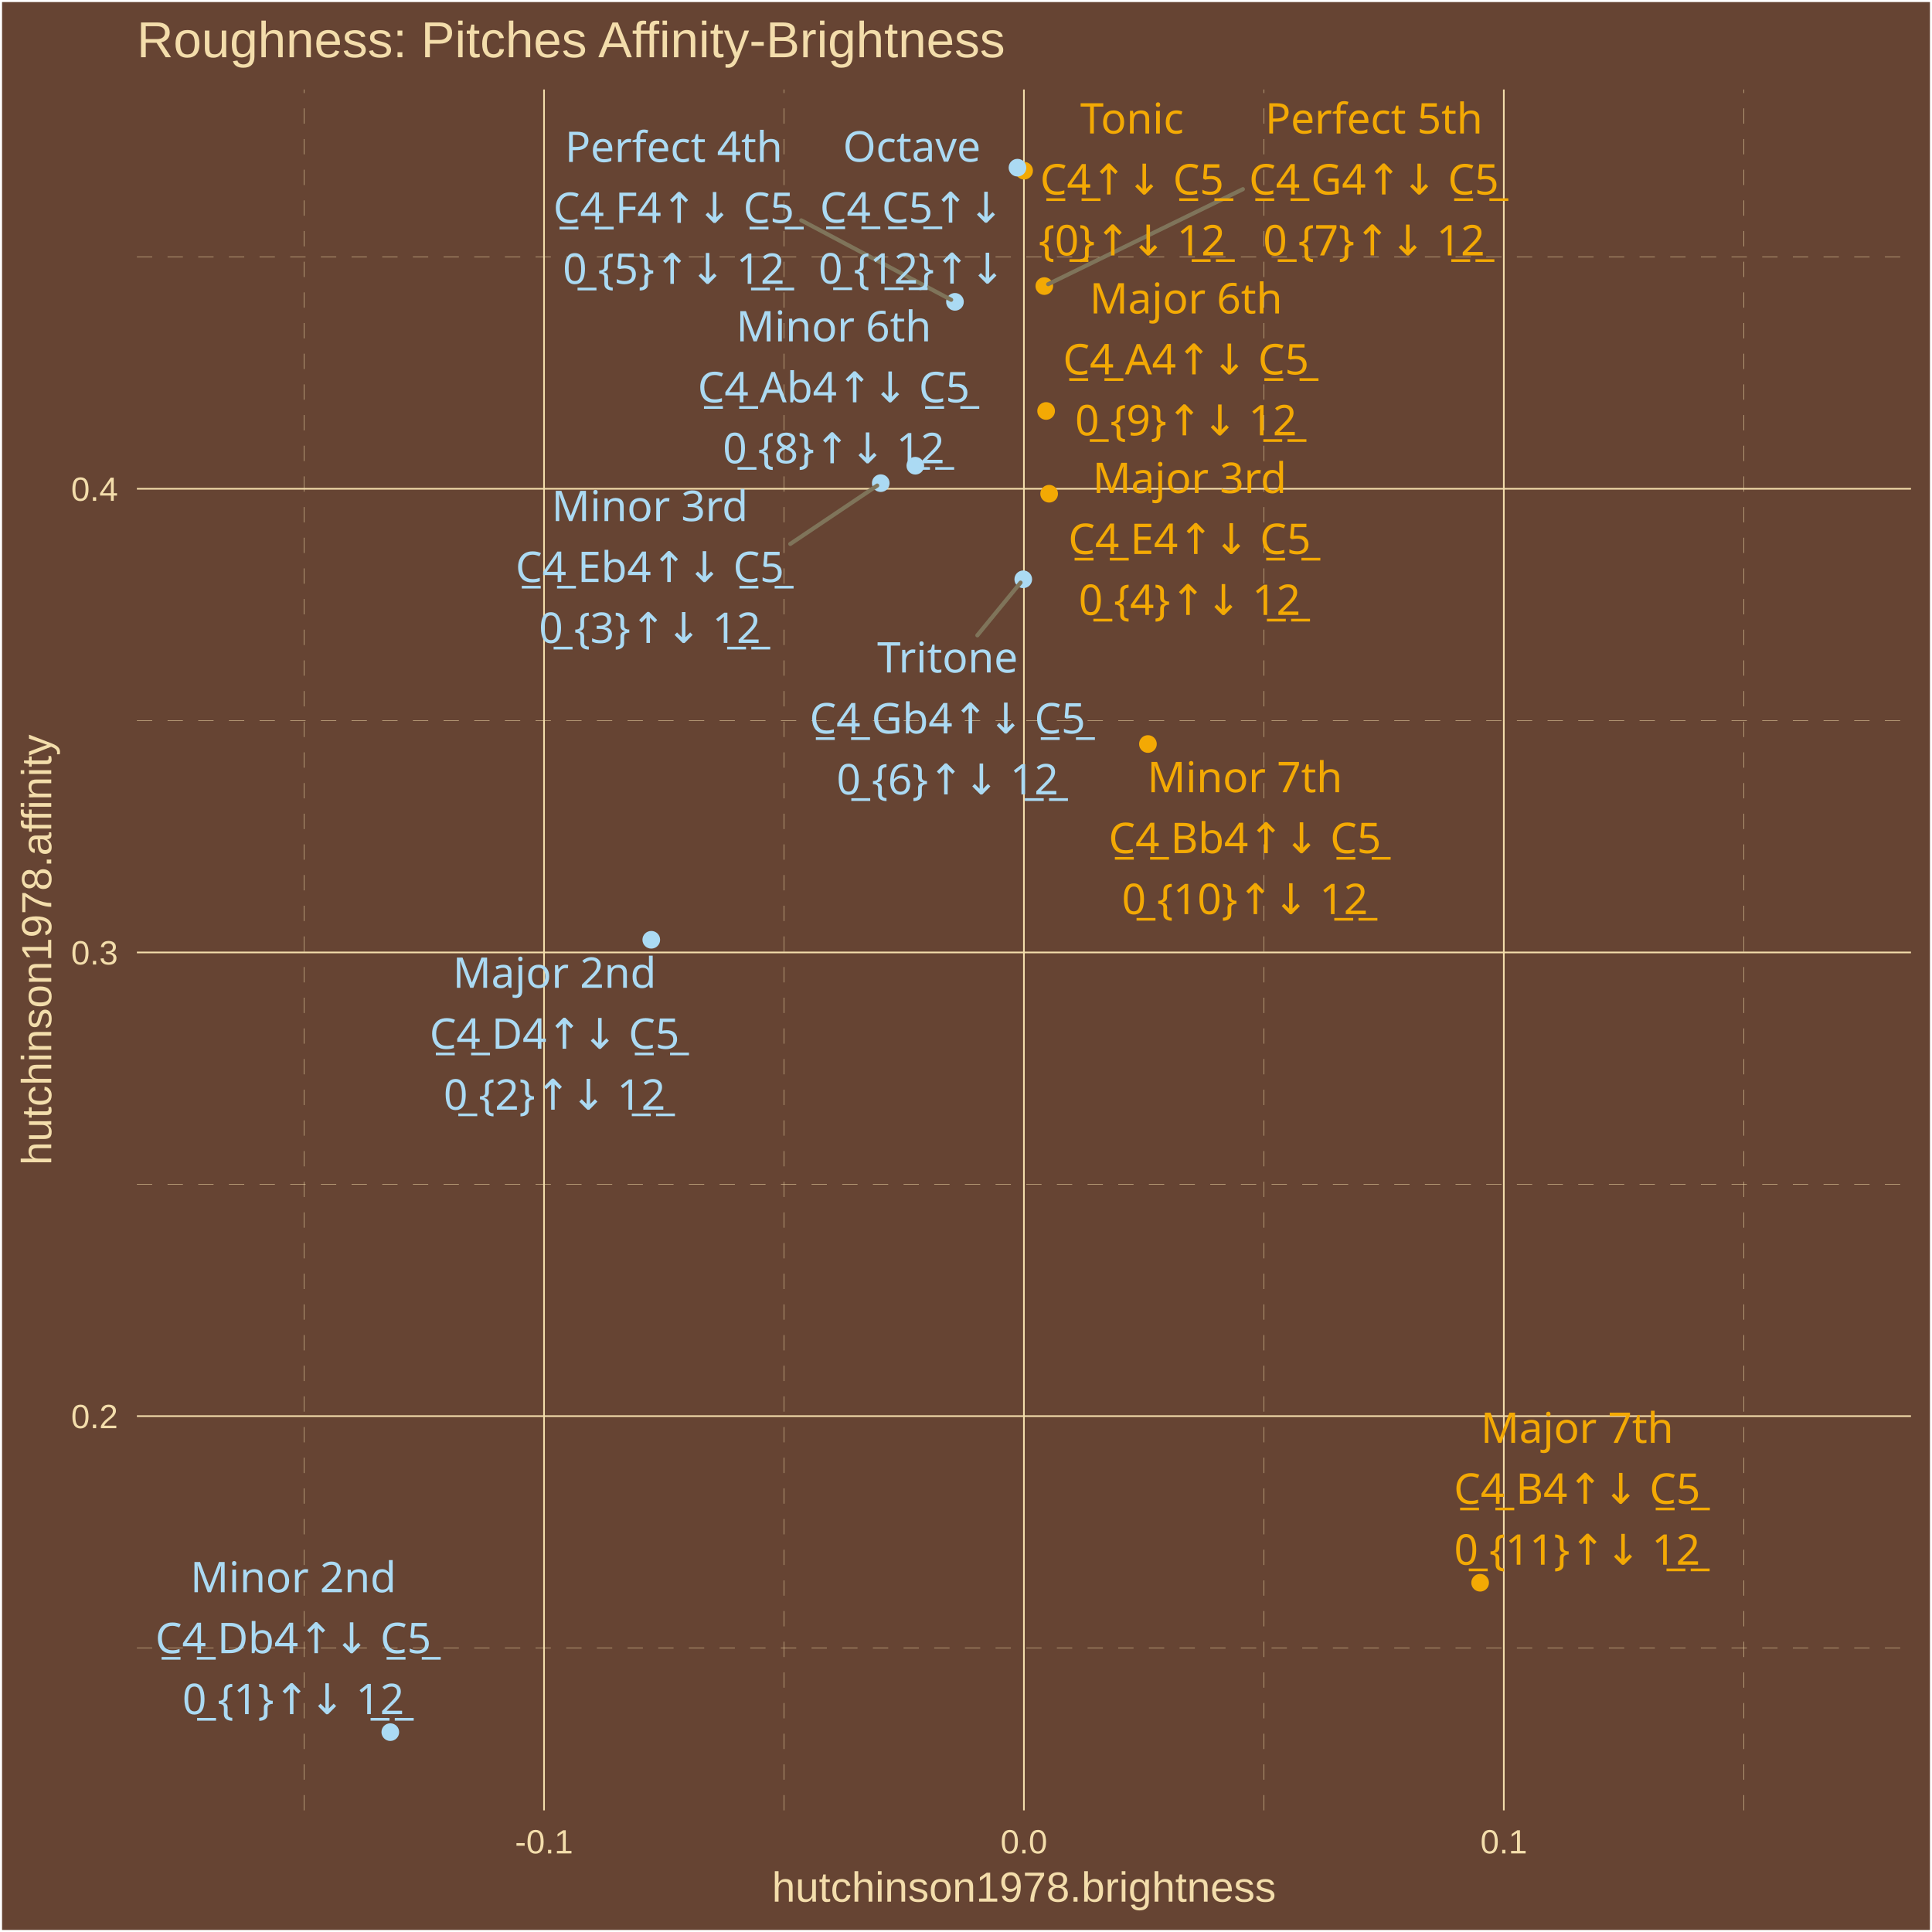
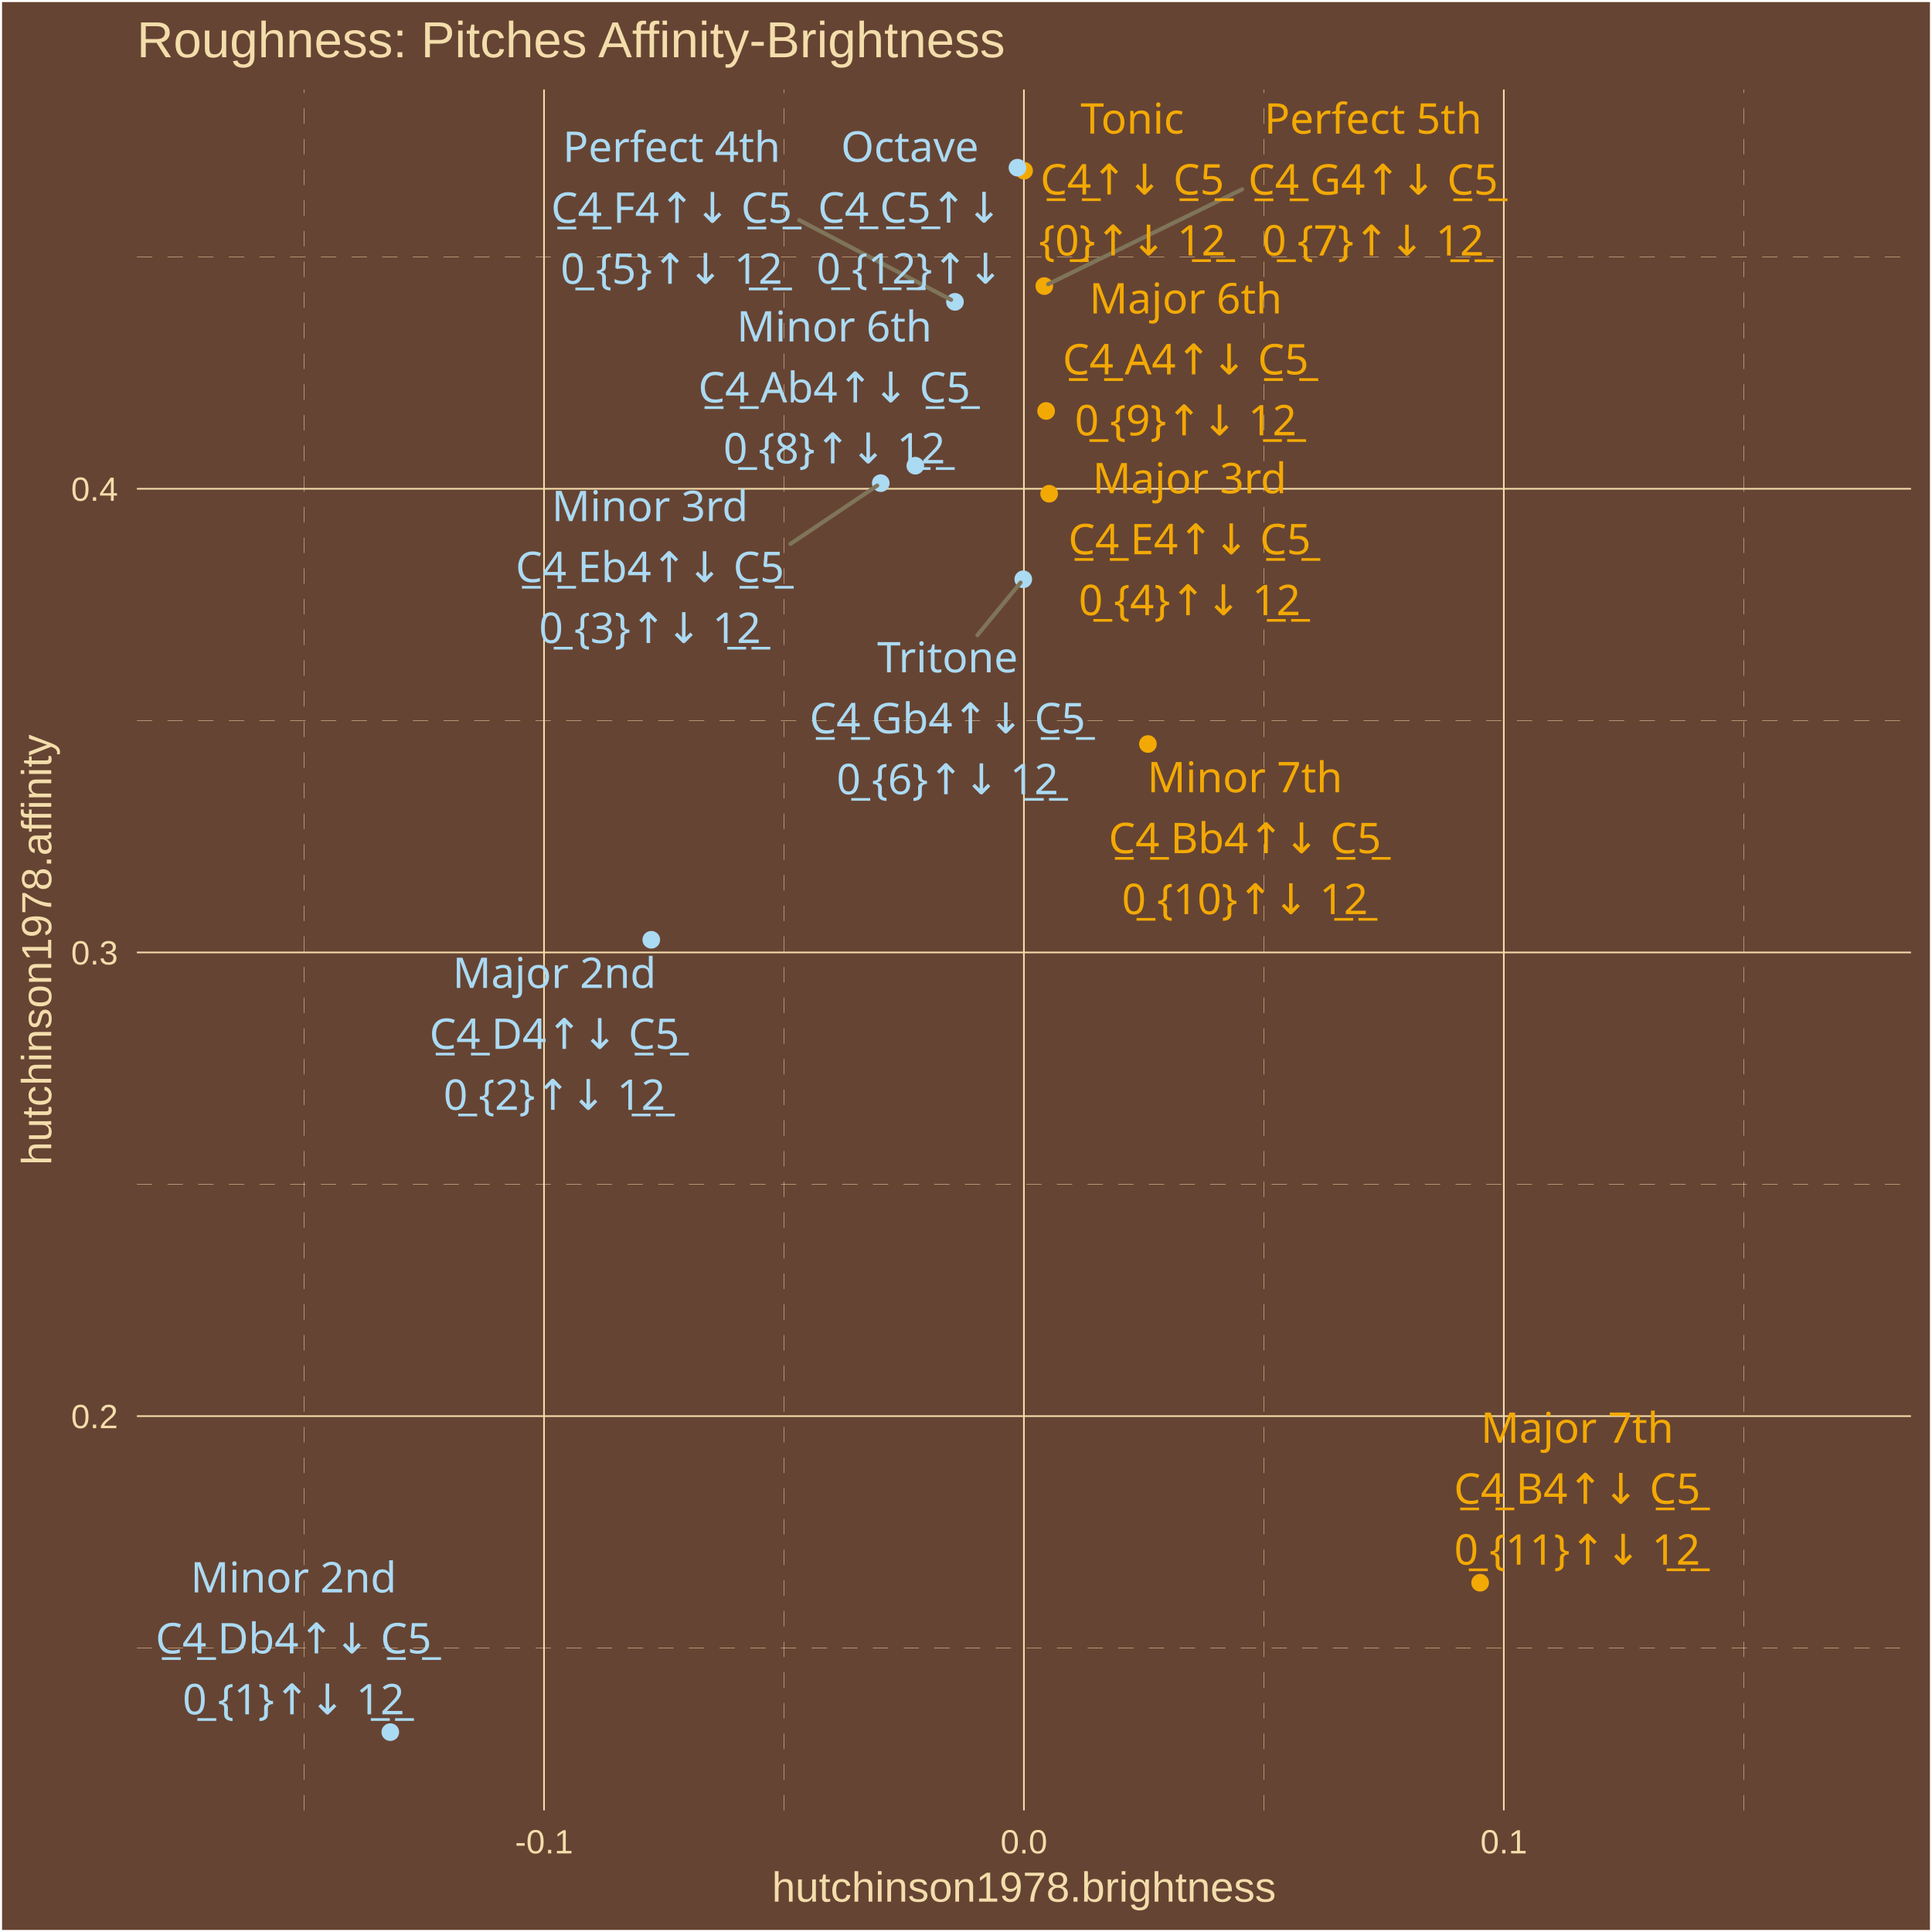
<svg xmlns="http://www.w3.org/2000/svg" class="svglite" width="504.00pt" height="504.00pt" viewBox="0 0 504.00 504.00">
  <defs>
    <style type="text/css">
    .svglite line, .svglite polyline, .svglite polygon, .svglite path, .svglite rect, .svglite circle {
      fill: none;
      stroke: #000000;
      stroke-linecap: round;
      stroke-linejoin: round;
      stroke-miterlimit: 10.00;
    }
    .svglite text {
      white-space: pre;
    }
  </style>
  </defs>
  <rect width="100%" height="100%" style="stroke: none; fill: #664433;" />
  <defs>
    <clipPath id="cpMC4wMHw1MDQuMDB8MC4wMHw1MDQuMDA=">
      <rect x="0.00" y="0.00" width="504.00" height="504.00" />
    </clipPath>
  </defs>
  <g clip-path="url(#cpMC4wMHw1MDQuMDB8MC4wMHw1MDQuMDA=)">
    <rect x="0.00" y="-0" width="504.00" height="504.00" style="stroke-width: 1.07; stroke: #FFFFFF; fill: #664433;" />
  </g>
  <defs>
    <clipPath id="cpMzUuNzF8NDk4LjUyfDIzLjM0fDQ3Mi4yNw==">
      <rect x="35.71" y="23.34" width="462.81" height="448.93" />
    </clipPath>
  </defs>
  <g clip-path="url(#cpMzUuNzF8NDk4LjUyfDIzLjM0fDQ3Mi4yNw==)">
    <rect x="35.71" y="23.34" width="462.81" height="448.93" style="stroke-width: 1.07; stroke: none; fill: #664433;" />
    <polyline points="35.71,429.90 498.52,429.90 " style="stroke-width: 0.11; stroke: #F3DDAB; stroke-dasharray: 4.00,4.00; stroke-linecap: butt;" />
    <polyline points="35.71,308.94 498.52,308.94 " style="stroke-width: 0.11; stroke: #F3DDAB; stroke-dasharray: 4.00,4.00; stroke-linecap: butt;" />
    <polyline points="35.71,187.98 498.52,187.98 " style="stroke-width: 0.11; stroke: #F3DDAB; stroke-dasharray: 4.00,4.00; stroke-linecap: butt;" />
    <polyline points="35.71,67.02 498.52,67.02 " style="stroke-width: 0.11; stroke: #F3DDAB; stroke-dasharray: 4.00,4.00; stroke-linecap: butt;" />
    <polyline points="79.33,472.27 79.33,23.34 " style="stroke-width: 0.11; stroke: #F3DDAB; stroke-dasharray: 4.00,4.00; stroke-linecap: butt;" />
    <polyline points="204.52,472.27 204.52,23.34 " style="stroke-width: 0.11; stroke: #F3DDAB; stroke-dasharray: 4.00,4.00; stroke-linecap: butt;" />
    <polyline points="329.71,472.27 329.71,23.34 " style="stroke-width: 0.11; stroke: #F3DDAB; stroke-dasharray: 4.00,4.00; stroke-linecap: butt;" />
    <polyline points="454.90,472.27 454.90,23.34 " style="stroke-width: 0.11; stroke: #F3DDAB; stroke-dasharray: 4.00,4.00; stroke-linecap: butt;" />
    <polyline points="35.71,369.42 498.52,369.42 " style="stroke-width: 0.43; stroke: #F3DDAB; stroke-linecap: butt;" />
    <polyline points="35.71,248.46 498.52,248.46 " style="stroke-width: 0.43; stroke: #F3DDAB; stroke-linecap: butt;" />
    <polyline points="35.71,127.50 498.52,127.50 " style="stroke-width: 0.43; stroke: #F3DDAB; stroke-linecap: butt;" />
    <polyline points="141.92,472.27 141.92,23.34 " style="stroke-width: 0.43; stroke: #F3DDAB; stroke-linecap: butt;" />
    <polyline points="267.11,472.27 267.11,23.34 " style="stroke-width: 0.43; stroke: #F3DDAB; stroke-linecap: butt;" />
    <polyline points="392.30,472.27 392.30,23.34 " style="stroke-width: 0.43; stroke: #F3DDAB; stroke-linecap: butt;" />
    <circle cx="267.16" cy="44.53" r="1.95" style="stroke-width: 0.71; stroke: #F3A904; fill: #F3A904;" />
    <circle cx="101.82" cy="451.86" r="1.95" style="stroke-width: 0.71; stroke: #ABDAF3; fill: #ABDAF3;" />
    <circle cx="169.90" cy="245.16" r="1.95" style="stroke-width: 0.71; stroke: #ABDAF3; fill: #ABDAF3;" />
    <circle cx="229.76" cy="126.04" r="1.95" style="stroke-width: 0.71; stroke: #ABDAF3; fill: #ABDAF3;" />
    <circle cx="273.69" cy="128.80" r="1.95" style="stroke-width: 0.71; stroke: #F3A904; fill: #F3A904;" />
    <circle cx="249.12" cy="78.74" r="1.95" style="stroke-width: 0.71; stroke: #ABDAF3; fill: #ABDAF3;" />
    <circle cx="266.94" cy="151.12" r="1.95" style="stroke-width: 0.71; stroke: #ABDAF3; fill: #ABDAF3;" />
    <circle cx="272.43" cy="74.63" r="1.95" style="stroke-width: 0.71; stroke: #F3A904; fill: #F3A904;" />
    <circle cx="238.78" cy="121.49" r="1.95" style="stroke-width: 0.71; stroke: #ABDAF3; fill: #ABDAF3;" />
    <circle cx="272.90" cy="107.21" r="1.95" style="stroke-width: 0.71; stroke: #F3A904; fill: #F3A904;" />
    <circle cx="299.46" cy="194.09" r="1.95" style="stroke-width: 0.71; stroke: #F3A904; fill: #F3A904;" />
    <circle cx="386.12" cy="412.89" r="1.95" style="stroke-width: 0.71; stroke: #F3A904; fill: #F3A904;" />
    <circle cx="265.43" cy="43.74" r="1.95" style="stroke-width: 0.71; stroke: #ABDAF3; fill: #ABDAF3;" />
-     <line x1="206.16" y1="141.90" x2="228.83" y2="126.67" style="stroke-width: 1.07; stroke: #7F745A;" />
-     <line x1="209.03" y1="57.48" x2="248.13" y2="78.21" style="stroke-width: 1.07; stroke: #7F745A;" />
-     <line x1="254.96" y1="165.74" x2="266.23" y2="151.99" style="stroke-width: 1.07; stroke: #7F745A;" />
-     <line x1="324.23" y1="49.35" x2="273.44" y2="74.13" style="stroke-width: 1.07; stroke: #7F745A;" />
-     <text x="295.30" y="34.83" text-anchor="middle" style="font-size: 11.04px;fill: #F3A904; font-family: &quot;Arial Unicode MS&quot;;" textLength="26.97px" lengthAdjust="spacingAndGlyphs">Tonic</text>
-     <text x="295.30" y="50.73" text-anchor="middle" style="font-size: 11.04px;fill: #F3A904; font-family: &quot;Arial Unicode MS&quot;;" textLength="46.99px" lengthAdjust="spacingAndGlyphs">C̲4̲↑↓ C̲5̲</text>
-     <text x="295.30" y="66.63" text-anchor="middle" style="font-size: 11.04px;fill: #F3A904; font-family: &quot;Arial Unicode MS&quot;;" textLength="44.57px" lengthAdjust="spacingAndGlyphs">{0̲}↑↓ 1̲2̲</text>
-     <text x="76.51" y="415.37" text-anchor="middle" style="font-size: 11.04px;fill: #ABDAF3; font-family: &quot;Arial Unicode MS&quot;;" textLength="49.05px" lengthAdjust="spacingAndGlyphs">Minor 2nd</text>
-     <text x="76.51" y="431.26" text-anchor="middle" style="font-size: 11.04px;fill: #ABDAF3; font-family: &quot;Arial Unicode MS&quot;;" textLength="70.29px" lengthAdjust="spacingAndGlyphs">C̲4̲ Db4↑↓ C̲5̲</text>
-     <text x="76.51" y="447.16" text-anchor="middle" style="font-size: 11.04px;fill: #ABDAF3; font-family: &quot;Arial Unicode MS&quot;;" textLength="53.77px" lengthAdjust="spacingAndGlyphs">0̲ {1}↑↓ 1̲2̲</text>
-     <text x="144.66" y="257.69" text-anchor="middle" style="font-size: 11.04px;fill: #ABDAF3; font-family: &quot;Arial Unicode MS&quot;;" textLength="49.05px" lengthAdjust="spacingAndGlyphs">Major 2nd</text>
-     <text x="144.66" y="273.59" text-anchor="middle" style="font-size: 11.04px;fill: #ABDAF3; font-family: &quot;Arial Unicode MS&quot;;" textLength="64.15px" lengthAdjust="spacingAndGlyphs">C̲4̲ D4↑↓ C̲5̲</text>
-     <text x="144.66" y="289.48" text-anchor="middle" style="font-size: 11.04px;fill: #ABDAF3; font-family: &quot;Arial Unicode MS&quot;;" textLength="53.77px" lengthAdjust="spacingAndGlyphs">0̲ {2}↑↓ 1̲2̲</text>
-     <text x="169.52" y="135.93" text-anchor="middle" style="font-size: 11.04px;fill: #ABDAF3; font-family: &quot;Arial Unicode MS&quot;;" textLength="46.58px" lengthAdjust="spacingAndGlyphs">Minor 3rd</text>
-     <text x="169.52" y="151.83" text-anchor="middle" style="font-size: 11.04px;fill: #ABDAF3; font-family: &quot;Arial Unicode MS&quot;;" textLength="69.68px" lengthAdjust="spacingAndGlyphs">C̲4̲ Eb4↑↓ C̲5̲</text>
-     <text x="169.52" y="167.72" text-anchor="middle" style="font-size: 11.04px;fill: #ABDAF3; font-family: &quot;Arial Unicode MS&quot;;" textLength="53.77px" lengthAdjust="spacingAndGlyphs">0̲ {3}↑↓ 1̲2̲</text>
-     <text x="310.33" y="128.62" text-anchor="middle" style="font-size: 11.04px;fill: #F3A904; font-family: &quot;Arial Unicode MS&quot;;" textLength="46.58px" lengthAdjust="spacingAndGlyphs">Major 3rd</text>
-     <text x="310.33" y="144.52" text-anchor="middle" style="font-size: 11.04px;fill: #F3A904; font-family: &quot;Arial Unicode MS&quot;;" textLength="63.55px" lengthAdjust="spacingAndGlyphs">C̲4̲ E4↑↓ C̲5̲</text>
-     <text x="310.33" y="160.42" text-anchor="middle" style="font-size: 11.04px;fill: #F3A904; font-family: &quot;Arial Unicode MS&quot;;" textLength="53.77px" lengthAdjust="spacingAndGlyphs">0̲ {4}↑↓ 1̲2̲</text>
-     <text x="175.76" y="42.25" text-anchor="middle" style="font-size: 11.04px;fill: #ABDAF3; font-family: &quot;Arial Unicode MS&quot;;" textLength="53.35px" lengthAdjust="spacingAndGlyphs">Perfect 4th</text>
-     <text x="175.76" y="58.14" text-anchor="middle" style="font-size: 11.04px;fill: #ABDAF3; font-family: &quot;Arial Unicode MS&quot;;" textLength="62.93px" lengthAdjust="spacingAndGlyphs">C̲4̲ F4↑↓ C̲5̲</text>
-     <text x="175.76" y="74.04" text-anchor="middle" style="font-size: 11.04px;fill: #ABDAF3; font-family: &quot;Arial Unicode MS&quot;;" textLength="53.77px" lengthAdjust="spacingAndGlyphs">0̲ {5}↑↓ 1̲2̲</text>
-     <text x="247.18" y="175.44" text-anchor="middle" style="font-size: 11.04px;fill: #ABDAF3; font-family: &quot;Arial Unicode MS&quot;;" textLength="34.33px" lengthAdjust="spacingAndGlyphs">Tritone</text>
-     <text x="247.18" y="191.33" text-anchor="middle" style="font-size: 11.04px;fill: #ABDAF3; font-family: &quot;Arial Unicode MS&quot;;" textLength="70.91px" lengthAdjust="spacingAndGlyphs">C̲4̲ Gb4↑↓ C̲5̲</text>
-     <text x="247.18" y="207.23" text-anchor="middle" style="font-size: 11.04px;fill: #ABDAF3; font-family: &quot;Arial Unicode MS&quot;;" textLength="53.77px" lengthAdjust="spacingAndGlyphs">0̲ {6}↑↓ 1̲2̲</text>
-     <text x="358.42" y="34.83" text-anchor="middle" style="font-size: 11.04px;fill: #F3A904; font-family: &quot;Arial Unicode MS&quot;;" textLength="53.35px" lengthAdjust="spacingAndGlyphs">Perfect 5th</text>
-     <text x="358.42" y="50.73" text-anchor="middle" style="font-size: 11.04px;fill: #F3A904; font-family: &quot;Arial Unicode MS&quot;;" textLength="64.77px" lengthAdjust="spacingAndGlyphs">C̲4̲ G4↑↓ C̲5̲</text>
-     <text x="358.42" y="66.63" text-anchor="middle" style="font-size: 11.04px;fill: #F3A904; font-family: &quot;Arial Unicode MS&quot;;" textLength="53.77px" lengthAdjust="spacingAndGlyphs">0̲ {7}↑↓ 1̲2̲</text>
-     <text x="217.50" y="89.05" text-anchor="middle" style="font-size: 11.04px;fill: #ABDAF3; font-family: &quot;Arial Unicode MS&quot;;" textLength="45.98px" lengthAdjust="spacingAndGlyphs">Minor 6th</text>
-     <text x="217.50" y="104.95" text-anchor="middle" style="font-size: 11.04px;fill: #ABDAF3; font-family: &quot;Arial Unicode MS&quot;;" textLength="69.68px" lengthAdjust="spacingAndGlyphs">C̲4̲ Ab4↑↓ C̲5̲</text>
-     <text x="217.50" y="120.85" text-anchor="middle" style="font-size: 11.04px;fill: #ABDAF3; font-family: &quot;Arial Unicode MS&quot;;" textLength="53.77px" lengthAdjust="spacingAndGlyphs">0̲ {8}↑↓ 1̲2̲</text>
-     <text x="309.39" y="81.77" text-anchor="middle" style="font-size: 11.04px;fill: #F3A904; font-family: &quot;Arial Unicode MS&quot;;" textLength="45.98px" lengthAdjust="spacingAndGlyphs">Major 6th</text>
-     <text x="309.39" y="97.67" text-anchor="middle" style="font-size: 11.04px;fill: #F3A904; font-family: &quot;Arial Unicode MS&quot;;" textLength="63.55px" lengthAdjust="spacingAndGlyphs">C̲4̲ A4↑↓ C̲5̲</text>
-     <text x="309.39" y="113.57" text-anchor="middle" style="font-size: 11.04px;fill: #F3A904; font-family: &quot;Arial Unicode MS&quot;;" textLength="53.77px" lengthAdjust="spacingAndGlyphs">0̲ {9}↑↓ 1̲2̲</text>
-     <text x="324.75" y="206.66" text-anchor="middle" style="font-size: 11.04px;fill: #F3A904; font-family: &quot;Arial Unicode MS&quot;;" textLength="45.98px" lengthAdjust="spacingAndGlyphs">Minor 7th</text>
-     <text x="324.75" y="222.56" text-anchor="middle" style="font-size: 11.04px;fill: #F3A904; font-family: &quot;Arial Unicode MS&quot;;" textLength="69.68px" lengthAdjust="spacingAndGlyphs">C̲4̲ Bb4↑↓ C̲5̲</text>
-     <text x="324.75" y="238.46" text-anchor="middle" style="font-size: 11.04px;fill: #F3A904; font-family: &quot;Arial Unicode MS&quot;;" textLength="59.90px" lengthAdjust="spacingAndGlyphs">0̲ {10}↑↓ 1̲2̲</text>
-     <text x="411.42" y="376.40" text-anchor="middle" style="font-size: 11.04px;fill: #F3A904; font-family: &quot;Arial Unicode MS&quot;;" textLength="45.98px" lengthAdjust="spacingAndGlyphs">Major 7th</text>
-     <text x="411.42" y="392.29" text-anchor="middle" style="font-size: 11.04px;fill: #F3A904; font-family: &quot;Arial Unicode MS&quot;;" textLength="63.55px" lengthAdjust="spacingAndGlyphs">C̲4̲ B4↑↓ C̲5̲</text>
-     <text x="411.42" y="408.19" text-anchor="middle" style="font-size: 11.04px;fill: #F3A904; font-family: &quot;Arial Unicode MS&quot;;" textLength="59.90px" lengthAdjust="spacingAndGlyphs">0̲ {11}↑↓ 1̲2̲</text>
-     <text x="237.86" y="42.17" text-anchor="middle" style="font-size: 11.04px;fill: #ABDAF3; font-family: &quot;Arial Unicode MS&quot;;" textLength="34.95px" lengthAdjust="spacingAndGlyphs">Octave</text>
-     <text x="237.86" y="58.07" text-anchor="middle" style="font-size: 11.04px;fill: #ABDAF3; font-family: &quot;Arial Unicode MS&quot;;" textLength="46.99px" lengthAdjust="spacingAndGlyphs">C̲4̲ C̲5̲↑↓</text>
-     <text x="237.86" y="73.97" text-anchor="middle" style="font-size: 11.04px;fill: #ABDAF3; font-family: &quot;Arial Unicode MS&quot;;" textLength="44.57px" lengthAdjust="spacingAndGlyphs">0̲ {1̲2̲}↑↓</text>
+     <line x1="206.19" y1="141.90" x2="228.83" y2="126.67" style="stroke-width: 1.07; stroke: #7F745A;" />
+     <line x1="208.46" y1="57.40" x2="248.12" y2="78.21" style="stroke-width: 1.07; stroke: #7F745A;" />
+     <line x1="254.98" y1="165.69" x2="266.23" y2="151.99" style="stroke-width: 1.07; stroke: #7F745A;" />
+     <line x1="324.02" y1="49.40" x2="273.44" y2="74.13" style="stroke-width: 1.07; stroke: #7F745A;" />
+     <text x="295.38" y="34.85" text-anchor="middle" style="font-size: 11.04px;fill: #F3A904; font-family: &quot;Arial Unicode MS&quot;;" textLength="26.97px" lengthAdjust="spacingAndGlyphs">Tonic</text>
+     <text x="295.38" y="50.74" text-anchor="middle" style="font-size: 11.04px;fill: #F3A904; font-family: &quot;Arial Unicode MS&quot;;" textLength="46.99px" lengthAdjust="spacingAndGlyphs">C̲4̲↑↓ C̲5̲</text>
+     <text x="295.38" y="66.64" text-anchor="middle" style="font-size: 11.04px;fill: #F3A904; font-family: &quot;Arial Unicode MS&quot;;" textLength="44.57px" lengthAdjust="spacingAndGlyphs">{0̲}↑↓ 1̲2̲</text>
+     <text x="76.58" y="415.42" text-anchor="middle" style="font-size: 11.04px;fill: #ABDAF3; font-family: &quot;Arial Unicode MS&quot;;" textLength="49.05px" lengthAdjust="spacingAndGlyphs">Minor 2nd</text>
+     <text x="76.58" y="431.32" text-anchor="middle" style="font-size: 11.04px;fill: #ABDAF3; font-family: &quot;Arial Unicode MS&quot;;" textLength="70.29px" lengthAdjust="spacingAndGlyphs">C̲4̲ Db4↑↓ C̲5̲</text>
+     <text x="76.58" y="447.22" text-anchor="middle" style="font-size: 11.04px;fill: #ABDAF3; font-family: &quot;Arial Unicode MS&quot;;" textLength="53.77px" lengthAdjust="spacingAndGlyphs">0̲ {1}↑↓ 1̲2̲</text>
+     <text x="144.63" y="257.73" text-anchor="middle" style="font-size: 11.04px;fill: #ABDAF3; font-family: &quot;Arial Unicode MS&quot;;" textLength="49.05px" lengthAdjust="spacingAndGlyphs">Major 2nd</text>
+     <text x="144.63" y="273.63" text-anchor="middle" style="font-size: 11.04px;fill: #ABDAF3; font-family: &quot;Arial Unicode MS&quot;;" textLength="64.15px" lengthAdjust="spacingAndGlyphs">C̲4̲ D4↑↓ C̲5̲</text>
+     <text x="144.63" y="289.52" text-anchor="middle" style="font-size: 11.04px;fill: #ABDAF3; font-family: &quot;Arial Unicode MS&quot;;" textLength="53.77px" lengthAdjust="spacingAndGlyphs">0̲ {2}↑↓ 1̲2̲</text>
+     <text x="169.55" y="135.95" text-anchor="middle" style="font-size: 11.04px;fill: #ABDAF3; font-family: &quot;Arial Unicode MS&quot;;" textLength="46.58px" lengthAdjust="spacingAndGlyphs">Minor 3rd</text>
+     <text x="169.55" y="151.85" text-anchor="middle" style="font-size: 11.04px;fill: #ABDAF3; font-family: &quot;Arial Unicode MS&quot;;" textLength="69.68px" lengthAdjust="spacingAndGlyphs">C̲4̲ Eb4↑↓ C̲5̲</text>
+     <text x="169.55" y="167.74" text-anchor="middle" style="font-size: 11.04px;fill: #ABDAF3; font-family: &quot;Arial Unicode MS&quot;;" textLength="53.77px" lengthAdjust="spacingAndGlyphs">0̲ {3}↑↓ 1̲2̲</text>
+     <text x="310.33" y="128.69" text-anchor="middle" style="font-size: 11.04px;fill: #F3A904; font-family: &quot;Arial Unicode MS&quot;;" textLength="46.58px" lengthAdjust="spacingAndGlyphs">Major 3rd</text>
+     <text x="310.33" y="144.59" text-anchor="middle" style="font-size: 11.04px;fill: #F3A904; font-family: &quot;Arial Unicode MS&quot;;" textLength="63.55px" lengthAdjust="spacingAndGlyphs">C̲4̲ E4↑↓ C̲5̲</text>
+     <text x="310.33" y="160.48" text-anchor="middle" style="font-size: 11.04px;fill: #F3A904; font-family: &quot;Arial Unicode MS&quot;;" textLength="53.77px" lengthAdjust="spacingAndGlyphs">0̲ {4}↑↓ 1̲2̲</text>
+     <text x="175.19" y="42.23" text-anchor="middle" style="font-size: 11.04px;fill: #ABDAF3; font-family: &quot;Arial Unicode MS&quot;;" textLength="53.35px" lengthAdjust="spacingAndGlyphs">Perfect 4th</text>
+     <text x="175.19" y="58.13" text-anchor="middle" style="font-size: 11.04px;fill: #ABDAF3; font-family: &quot;Arial Unicode MS&quot;;" textLength="62.93px" lengthAdjust="spacingAndGlyphs">C̲4̲ F4↑↓ C̲5̲</text>
+     <text x="175.19" y="74.03" text-anchor="middle" style="font-size: 11.04px;fill: #ABDAF3; font-family: &quot;Arial Unicode MS&quot;;" textLength="53.77px" lengthAdjust="spacingAndGlyphs">0̲ {5}↑↓ 1̲2̲</text>
+     <text x="247.18" y="175.39" text-anchor="middle" style="font-size: 11.04px;fill: #ABDAF3; font-family: &quot;Arial Unicode MS&quot;;" textLength="34.33px" lengthAdjust="spacingAndGlyphs">Tritone</text>
+     <text x="247.18" y="191.29" text-anchor="middle" style="font-size: 11.04px;fill: #ABDAF3; font-family: &quot;Arial Unicode MS&quot;;" textLength="70.91px" lengthAdjust="spacingAndGlyphs">C̲4̲ Gb4↑↓ C̲5̲</text>
+     <text x="247.18" y="207.19" text-anchor="middle" style="font-size: 11.04px;fill: #ABDAF3; font-family: &quot;Arial Unicode MS&quot;;" textLength="53.77px" lengthAdjust="spacingAndGlyphs">0̲ {6}↑↓ 1̲2̲</text>
+     <text x="358.20" y="34.87" text-anchor="middle" style="font-size: 11.04px;fill: #F3A904; font-family: &quot;Arial Unicode MS&quot;;" textLength="53.35px" lengthAdjust="spacingAndGlyphs">Perfect 5th</text>
+     <text x="358.20" y="50.77" text-anchor="middle" style="font-size: 11.04px;fill: #F3A904; font-family: &quot;Arial Unicode MS&quot;;" textLength="64.77px" lengthAdjust="spacingAndGlyphs">C̲4̲ G4↑↓ C̲5̲</text>
+     <text x="358.20" y="66.66" text-anchor="middle" style="font-size: 11.04px;fill: #F3A904; font-family: &quot;Arial Unicode MS&quot;;" textLength="53.77px" lengthAdjust="spacingAndGlyphs">0̲ {7}↑↓ 1̲2̲</text>
+     <text x="217.65" y="89.08" text-anchor="middle" style="font-size: 11.04px;fill: #ABDAF3; font-family: &quot;Arial Unicode MS&quot;;" textLength="45.98px" lengthAdjust="spacingAndGlyphs">Minor 6th</text>
+     <text x="217.65" y="104.98" text-anchor="middle" style="font-size: 11.04px;fill: #ABDAF3; font-family: &quot;Arial Unicode MS&quot;;" textLength="69.68px" lengthAdjust="spacingAndGlyphs">C̲4̲ Ab4↑↓ C̲5̲</text>
+     <text x="217.65" y="120.88" text-anchor="middle" style="font-size: 11.04px;fill: #ABDAF3; font-family: &quot;Arial Unicode MS&quot;;" textLength="53.77px" lengthAdjust="spacingAndGlyphs">0̲ {8}↑↓ 1̲2̲</text>
+     <text x="309.31" y="81.77" text-anchor="middle" style="font-size: 11.04px;fill: #F3A904; font-family: &quot;Arial Unicode MS&quot;;" textLength="45.98px" lengthAdjust="spacingAndGlyphs">Major 6th</text>
+     <text x="309.31" y="97.67" text-anchor="middle" style="font-size: 11.04px;fill: #F3A904; font-family: &quot;Arial Unicode MS&quot;;" textLength="63.55px" lengthAdjust="spacingAndGlyphs">C̲4̲ A4↑↓ C̲5̲</text>
+     <text x="309.31" y="113.57" text-anchor="middle" style="font-size: 11.04px;fill: #F3A904; font-family: &quot;Arial Unicode MS&quot;;" textLength="53.77px" lengthAdjust="spacingAndGlyphs">0̲ {9}↑↓ 1̲2̲</text>
+     <text x="324.75" y="206.68" text-anchor="middle" style="font-size: 11.04px;fill: #F3A904; font-family: &quot;Arial Unicode MS&quot;;" textLength="45.98px" lengthAdjust="spacingAndGlyphs">Minor 7th</text>
+     <text x="324.75" y="222.57" text-anchor="middle" style="font-size: 11.04px;fill: #F3A904; font-family: &quot;Arial Unicode MS&quot;;" textLength="69.68px" lengthAdjust="spacingAndGlyphs">C̲4̲ Bb4↑↓ C̲5̲</text>
+     <text x="324.75" y="238.47" text-anchor="middle" style="font-size: 11.04px;fill: #F3A904; font-family: &quot;Arial Unicode MS&quot;;" textLength="59.90px" lengthAdjust="spacingAndGlyphs">0̲ {10}↑↓ 1̲2̲</text>
+     <text x="411.44" y="376.38" text-anchor="middle" style="font-size: 11.04px;fill: #F3A904; font-family: &quot;Arial Unicode MS&quot;;" textLength="45.98px" lengthAdjust="spacingAndGlyphs">Major 7th</text>
+     <text x="411.44" y="392.28" text-anchor="middle" style="font-size: 11.04px;fill: #F3A904; font-family: &quot;Arial Unicode MS&quot;;" textLength="63.55px" lengthAdjust="spacingAndGlyphs">C̲4̲ B4↑↓ C̲5̲</text>
+     <text x="411.44" y="408.17" text-anchor="middle" style="font-size: 11.04px;fill: #F3A904; font-family: &quot;Arial Unicode MS&quot;;" textLength="59.90px" lengthAdjust="spacingAndGlyphs">0̲ {11}↑↓ 1̲2̲</text>
+     <text x="237.35" y="42.19" text-anchor="middle" style="font-size: 11.04px;fill: #ABDAF3; font-family: &quot;Arial Unicode MS&quot;;" textLength="34.95px" lengthAdjust="spacingAndGlyphs">Octave</text>
+     <text x="237.35" y="58.08" text-anchor="middle" style="font-size: 11.04px;fill: #ABDAF3; font-family: &quot;Arial Unicode MS&quot;;" textLength="46.99px" lengthAdjust="spacingAndGlyphs">C̲4̲ C̲5̲↑↓</text>
+     <text x="237.35" y="73.98" text-anchor="middle" style="font-size: 11.04px;fill: #ABDAF3; font-family: &quot;Arial Unicode MS&quot;;" textLength="44.57px" lengthAdjust="spacingAndGlyphs">0̲ {1̲2̲}↑↓</text>
  </g>
  <g clip-path="url(#cpMC4wMHw1MDQuMDB8MC4wMHw1MDQuMDA=)">
    <text x="30.78" y="372.57" text-anchor="end" style="font-size: 8.80px;fill: #F3DDAB; font-family: &quot;Arial&quot;;" textLength="12.23px" lengthAdjust="spacingAndGlyphs">0.2</text>
    <text x="30.78" y="251.61" text-anchor="end" style="font-size: 8.80px;fill: #F3DDAB; font-family: &quot;Arial&quot;;" textLength="12.23px" lengthAdjust="spacingAndGlyphs">0.3</text>
    <text x="30.78" y="130.65" text-anchor="end" style="font-size: 8.80px;fill: #F3DDAB; font-family: &quot;Arial&quot;;" textLength="12.23px" lengthAdjust="spacingAndGlyphs">0.4</text>
    <text x="141.92" y="483.50" text-anchor="middle" style="font-size: 8.80px;fill: #F3DDAB; font-family: &quot;Arial&quot;;" textLength="15.16px" lengthAdjust="spacingAndGlyphs">-0.1</text>
    <text x="267.11" y="483.50" text-anchor="middle" style="font-size: 8.80px;fill: #F3DDAB; font-family: &quot;Arial&quot;;" textLength="12.23px" lengthAdjust="spacingAndGlyphs">0.0</text>
    <text x="392.30" y="483.50" text-anchor="middle" style="font-size: 8.80px;fill: #F3DDAB; font-family: &quot;Arial&quot;;" textLength="12.23px" lengthAdjust="spacingAndGlyphs">0.1</text>
    <text x="267.11" y="496.09" text-anchor="middle" style="font-size: 11.00px;fill: #F3DDAB; font-family: &quot;Arial&quot;;" textLength="131.51px" lengthAdjust="spacingAndGlyphs">hutchinson1978.brightness</text>
    <text transform="translate(13.37,247.80) rotate(-90)" text-anchor="middle" style="font-size: 11.00px;fill: #F3DDAB; font-family: &quot;Arial&quot;;" textLength="112.53px" lengthAdjust="spacingAndGlyphs">hutchinson1978.affinity</text>
    <text x="35.71" y="14.94" style="font-size: 13.20px;fill: #F3DDAB; font-family: &quot;Arial&quot;;" textLength="227.29px" lengthAdjust="spacingAndGlyphs">Roughness: Pitches Affinity-Brightness</text>
  </g>
</svg>
